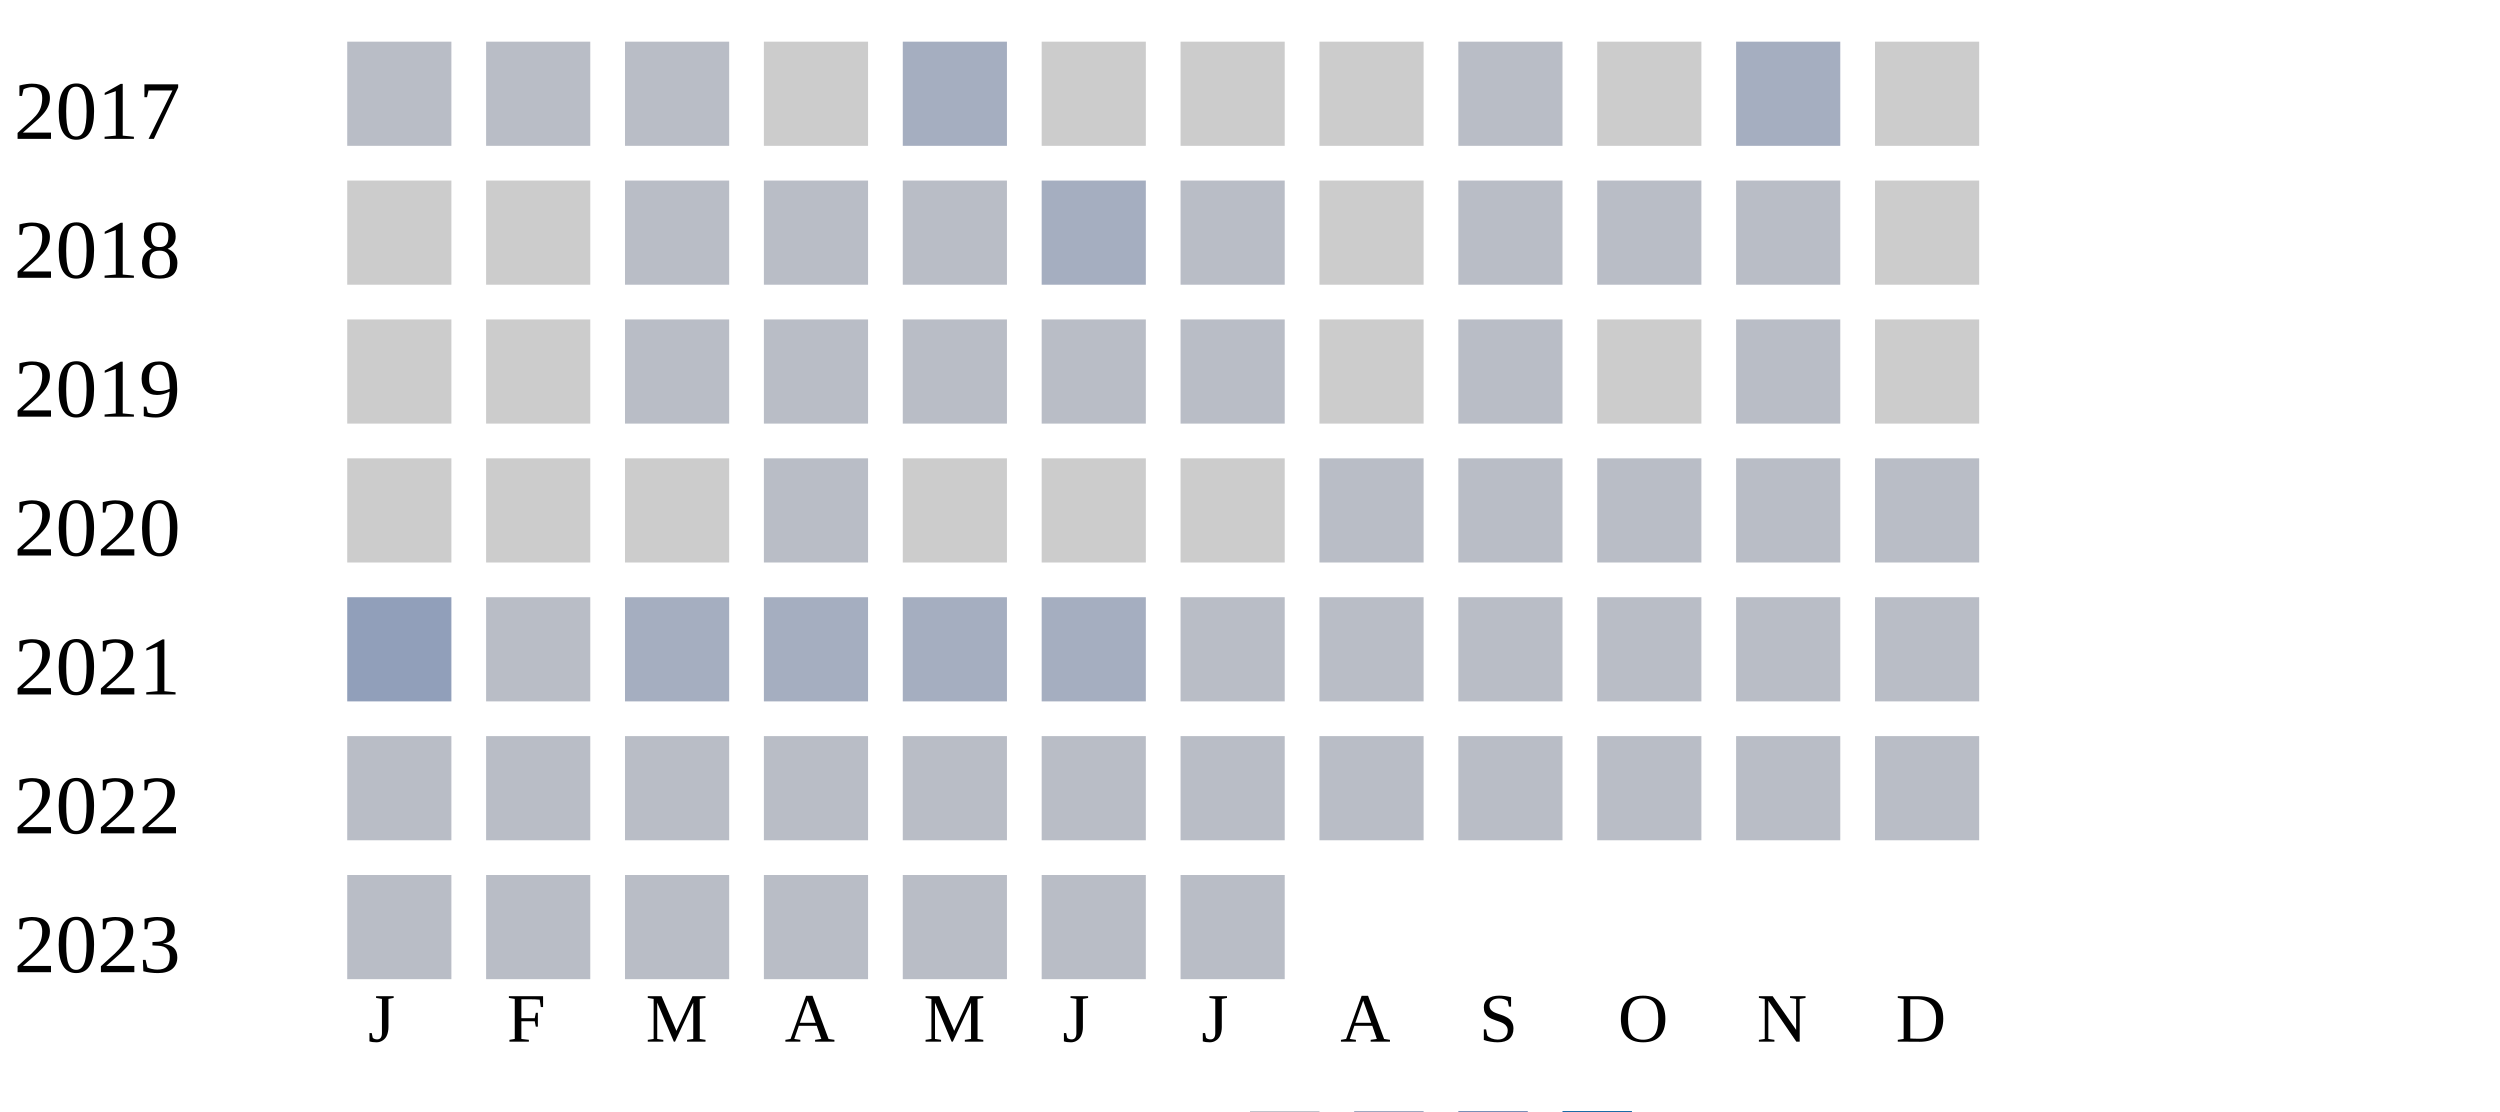
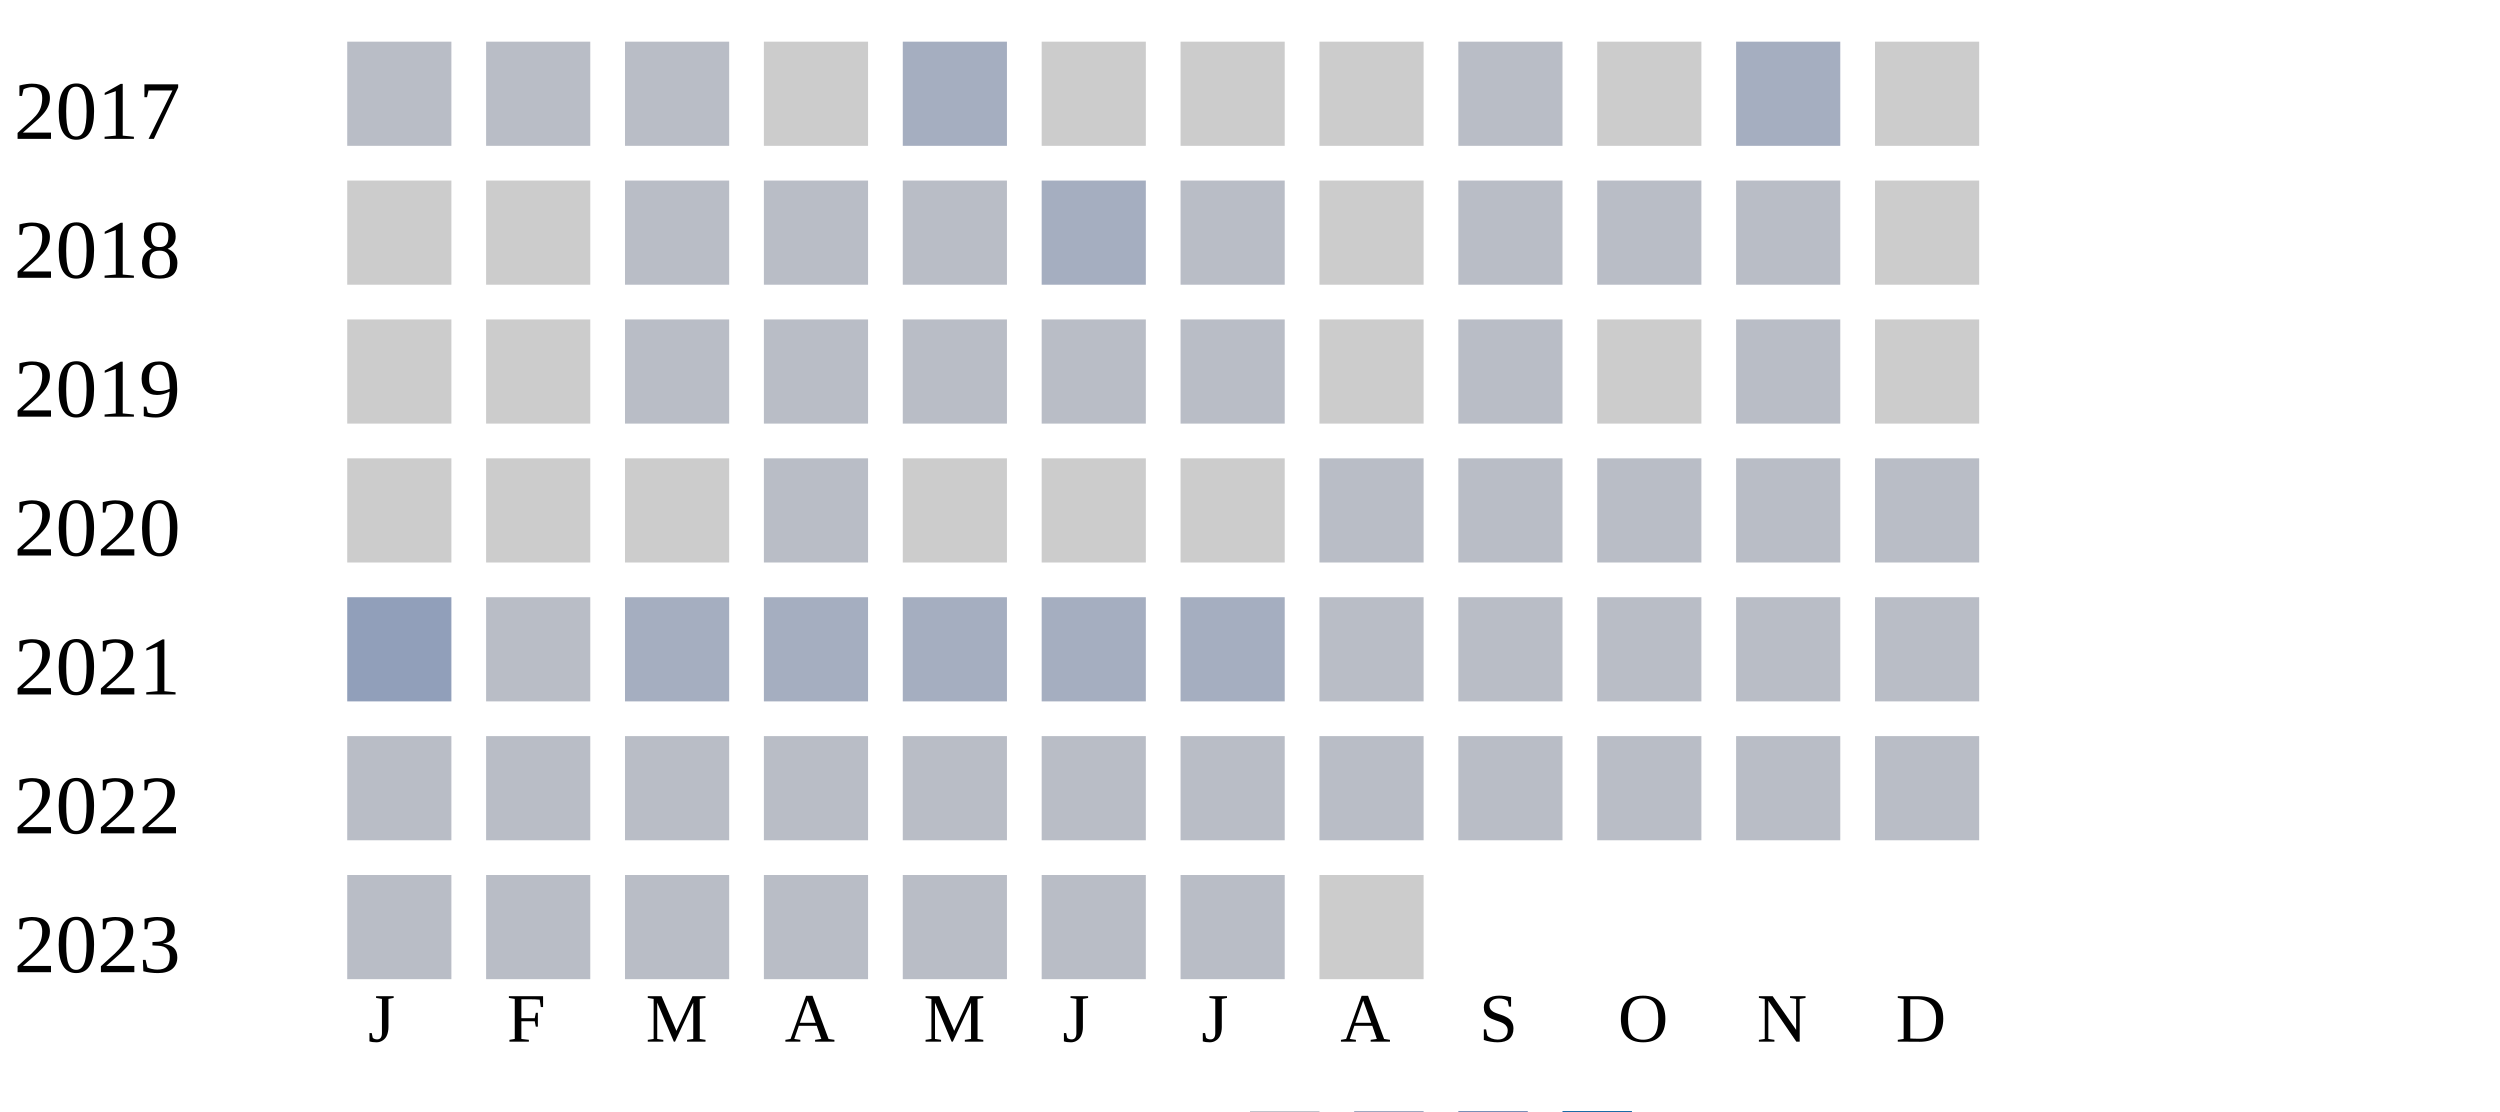
<svg xmlns="http://www.w3.org/2000/svg" width="360" height="160">
  <g transform="translate(0 0)">
    <text x="2" y="20">2017</text>
    <rect x="50" y="6" width="15" height="15" fill="#b9bdc6" />
    <rect x="70" y="6" width="15" height="15" fill="#b9bdc6" />
    <rect x="90" y="6" width="15" height="15" fill="#b9bdc6" />
    <rect x="110" y="6" width="15" height="15" fill="#cccccc" />
    <rect x="130" y="6" width="15" height="15" fill="#a5aec0" />
    <rect x="150" y="6" width="15" height="15" fill="#cccccc" />
    <rect x="170" y="6" width="15" height="15" fill="#cccccc" />
    <rect x="190" y="6" width="15" height="15" fill="#cccccc" />
    <rect x="210" y="6" width="15" height="15" fill="#b9bdc6" />
    <rect x="230" y="6" width="15" height="15" fill="#cccccc" />
    <rect x="250" y="6" width="15" height="15" fill="#a5aec0" />
    <rect x="270" y="6" width="15" height="15" fill="#cccccc" />
  </g>
  <g transform="translate(0 20)">
    <text x="2" y="20">2018</text>
    <rect x="50" y="6" width="15" height="15" fill="#cccccc" />
    <rect x="70" y="6" width="15" height="15" fill="#cccccc" />
    <rect x="90" y="6" width="15" height="15" fill="#b9bdc6" />
    <rect x="110" y="6" width="15" height="15" fill="#b9bdc6" />
    <rect x="130" y="6" width="15" height="15" fill="#b9bdc6" />
    <rect x="150" y="6" width="15" height="15" fill="#a5aec0" />
    <rect x="170" y="6" width="15" height="15" fill="#b9bdc6" />
    <rect x="190" y="6" width="15" height="15" fill="#cccccc" />
    <rect x="210" y="6" width="15" height="15" fill="#b9bdc6" />
    <rect x="230" y="6" width="15" height="15" fill="#b9bdc6" />
    <rect x="250" y="6" width="15" height="15" fill="#b9bdc6" />
    <rect x="270" y="6" width="15" height="15" fill="#cccccc" />
  </g>
  <g transform="translate(0 40)">
    <text x="2" y="20">2019</text>
    <rect x="50" y="6" width="15" height="15" fill="#cccccc" />
    <rect x="70" y="6" width="15" height="15" fill="#cccccc" />
    <rect x="90" y="6" width="15" height="15" fill="#b9bdc6" />
    <rect x="110" y="6" width="15" height="15" fill="#b9bdc6" />
    <rect x="130" y="6" width="15" height="15" fill="#b9bdc6" />
    <rect x="150" y="6" width="15" height="15" fill="#b9bdc6" />
    <rect x="170" y="6" width="15" height="15" fill="#b9bdc6" />
    <rect x="190" y="6" width="15" height="15" fill="#cccccc" />
    <rect x="210" y="6" width="15" height="15" fill="#b9bdc6" />
    <rect x="230" y="6" width="15" height="15" fill="#cccccc" />
    <rect x="250" y="6" width="15" height="15" fill="#b9bdc6" />
    <rect x="270" y="6" width="15" height="15" fill="#cccccc" />
  </g>
  <g transform="translate(0 60)">
    <text x="2" y="20">2020</text>
    <rect x="50" y="6" width="15" height="15" fill="#cccccc" />
    <rect x="70" y="6" width="15" height="15" fill="#cccccc" />
    <rect x="90" y="6" width="15" height="15" fill="#cccccc" />
    <rect x="110" y="6" width="15" height="15" fill="#b9bdc6" />
    <rect x="130" y="6" width="15" height="15" fill="#cccccc" />
    <rect x="150" y="6" width="15" height="15" fill="#cccccc" />
    <rect x="170" y="6" width="15" height="15" fill="#cccccc" />
    <rect x="190" y="6" width="15" height="15" fill="#b9bdc6" />
    <rect x="210" y="6" width="15" height="15" fill="#b9bdc6" />
    <rect x="230" y="6" width="15" height="15" fill="#b9bdc6" />
    <rect x="250" y="6" width="15" height="15" fill="#b9bdc6" />
    <rect x="270" y="6" width="15" height="15" fill="#b9bdc6" />
  </g>
  <g transform="translate(0 80)">
    <text x="2" y="20">2021</text>
    <rect x="50" y="6" width="15" height="15" fill="#919fba" />
    <rect x="70" y="6" width="15" height="15" fill="#b9bdc6" />
    <rect x="90" y="6" width="15" height="15" fill="#a5aec0" />
    <rect x="110" y="6" width="15" height="15" fill="#a5aec0" />
    <rect x="130" y="6" width="15" height="15" fill="#a5aec0" />
    <rect x="150" y="6" width="15" height="15" fill="#a5aec0" />
-     <rect x="170" y="6" width="15" height="15" fill="#b9bdc6" />
+     <rect x="170" y="6" width="15" height="15" fill="#a5aec0" />
    <rect x="190" y="6" width="15" height="15" fill="#b9bdc6" />
    <rect x="210" y="6" width="15" height="15" fill="#b9bdc6" />
    <rect x="230" y="6" width="15" height="15" fill="#b9bdc6" />
    <rect x="250" y="6" width="15" height="15" fill="#b9bdc6" />
    <rect x="270" y="6" width="15" height="15" fill="#b9bdc6" />
  </g>
  <g transform="translate(0 100)">
    <text x="2" y="20">2022</text>
    <rect x="50" y="6" width="15" height="15" fill="#b9bdc6" />
    <rect x="70" y="6" width="15" height="15" fill="#b9bdc6" />
    <rect x="90" y="6" width="15" height="15" fill="#b9bdc6" />
    <rect x="110" y="6" width="15" height="15" fill="#b9bdc6" />
    <rect x="130" y="6" width="15" height="15" fill="#b9bdc6" />
    <rect x="150" y="6" width="15" height="15" fill="#b9bdc6" />
    <rect x="170" y="6" width="15" height="15" fill="#b9bdc6" />
    <rect x="190" y="6" width="15" height="15" fill="#b9bdc6" />
    <rect x="210" y="6" width="15" height="15" fill="#b9bdc6" />
    <rect x="230" y="6" width="15" height="15" fill="#b9bdc6" />
    <rect x="250" y="6" width="15" height="15" fill="#b9bdc6" />
    <rect x="270" y="6" width="15" height="15" fill="#b9bdc6" />
  </g>
  <g transform="translate(0 120)">
    <text x="2" y="20">2023</text>
    <rect x="50" y="6" width="15" height="15" fill="#b9bdc6" />
    <rect x="70" y="6" width="15" height="15" fill="#b9bdc6" />
    <rect x="90" y="6" width="15" height="15" fill="#b9bdc6" />
    <rect x="110" y="6" width="15" height="15" fill="#b9bdc6" />
    <rect x="130" y="6" width="15" height="15" fill="#b9bdc6" />
    <rect x="150" y="6" width="15" height="15" fill="#b9bdc6" />
    <rect x="170" y="6" width="15" height="15" fill="#b9bdc6" />
+     <rect x="190" y="6" width="15" height="15" fill="#cccccc" />
  </g>
  <text style="font-size: 10px; text-align: center" x="53" y="150">J</text>
  <text style="font-size: 10px; text-align: center" x="73" y="150">F</text>
  <text style="font-size: 10px; text-align: center" x="93" y="150">M</text>
  <text style="font-size: 10px; text-align: center" x="113" y="150">A</text>
  <text style="font-size: 10px; text-align: center" x="133" y="150">M</text>
  <text style="font-size: 10px; text-align: center" x="153" y="150">J</text>
  <text style="font-size: 10px; text-align: center" x="173" y="150">J</text>
  <text style="font-size: 10px; text-align: center" x="193" y="150">A</text>
  <text style="font-size: 10px; text-align: center" x="213" y="150">S</text>
  <text style="font-size: 10px; text-align: center" x="233" y="150">O</text>
  <text style="font-size: 10px; text-align: center" x="253" y="150">N</text>
  <text style="font-size: 10px; text-align: center" x="273" y="150">D</text>
  <text style="font-size: 10px;" x="155" y="169">Less</text>
  <rect fill="#b9bdc6" width="10" height="10" x="180" y="160" />
  <rect fill="#919fba" width="10" height="10" x="195" y="160" />
  <rect fill="#6882ae" width="10" height="10" x="210" y="160" />
  <rect fill="#005a9c" width="10" height="10" x="225" y="160" />
  <text x="240" y="169" style="font-size: 10px;">More</text>
</svg>
